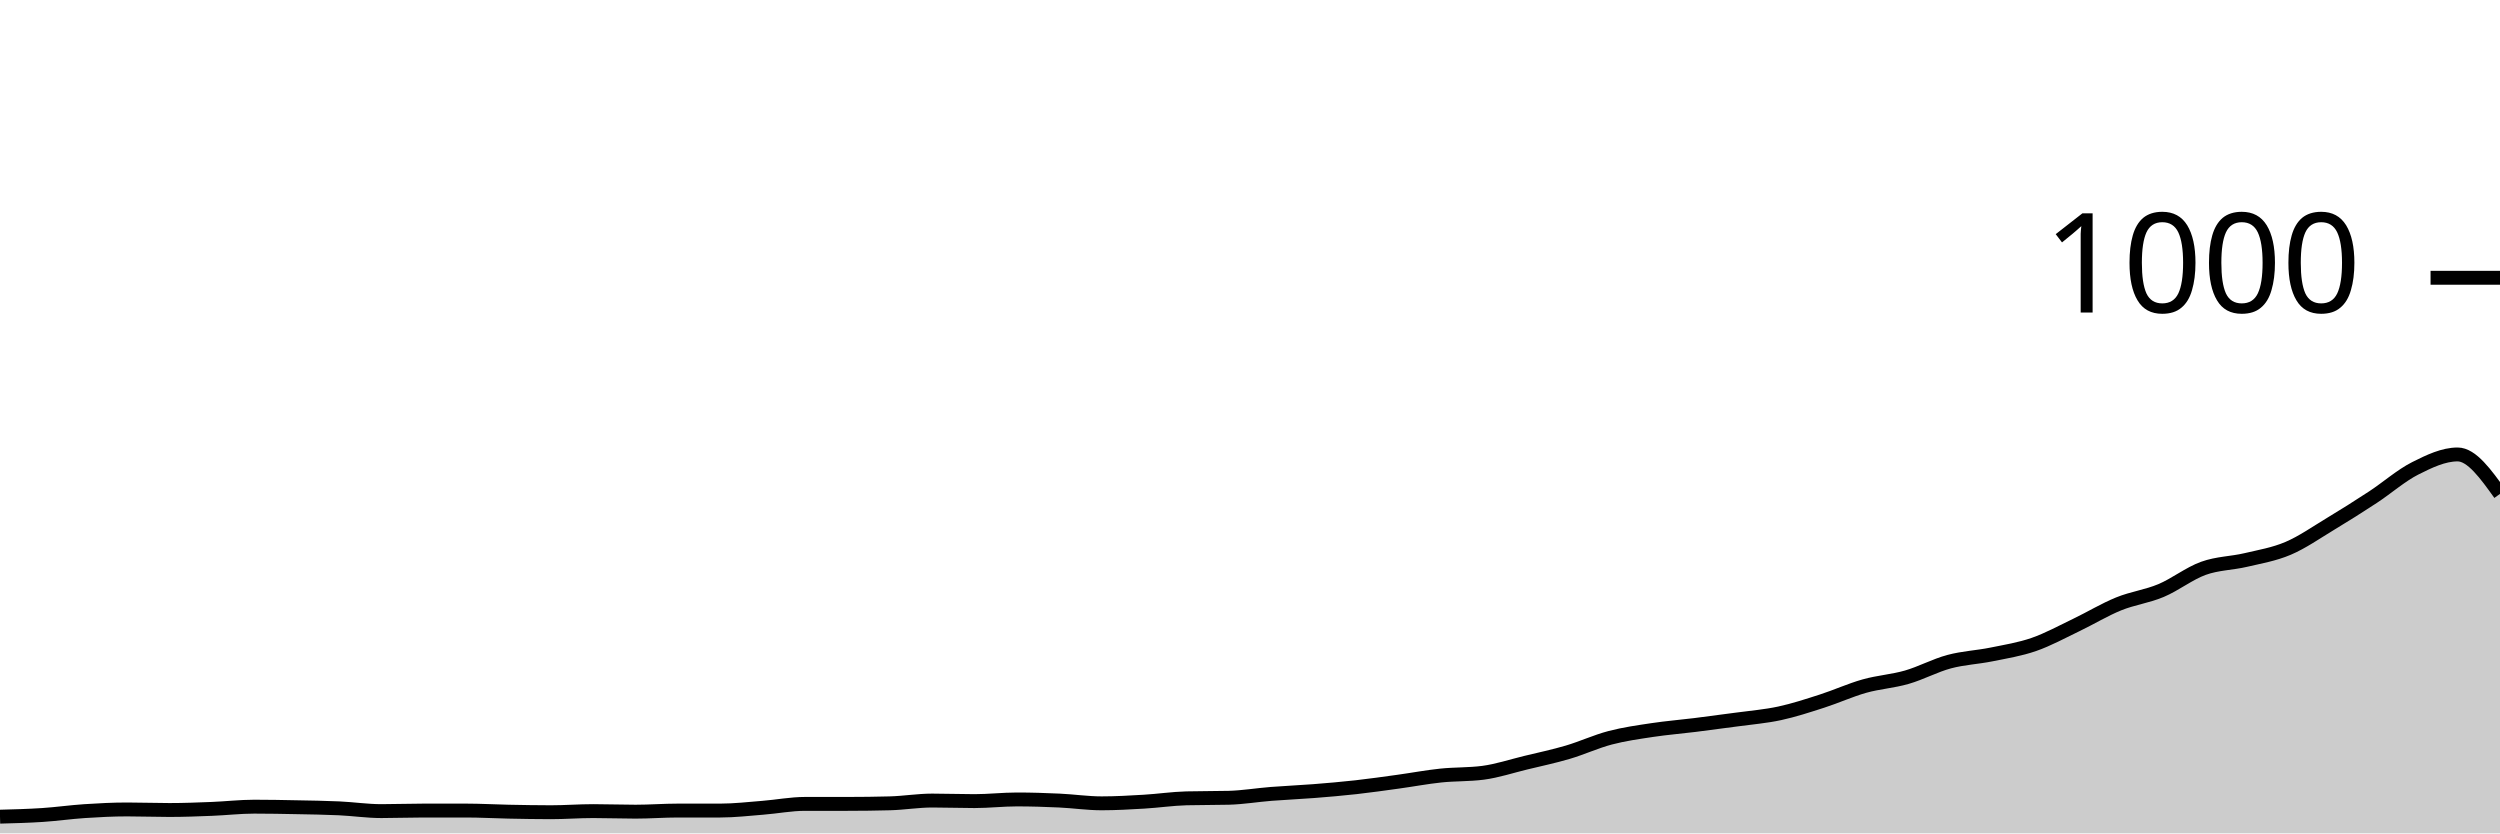
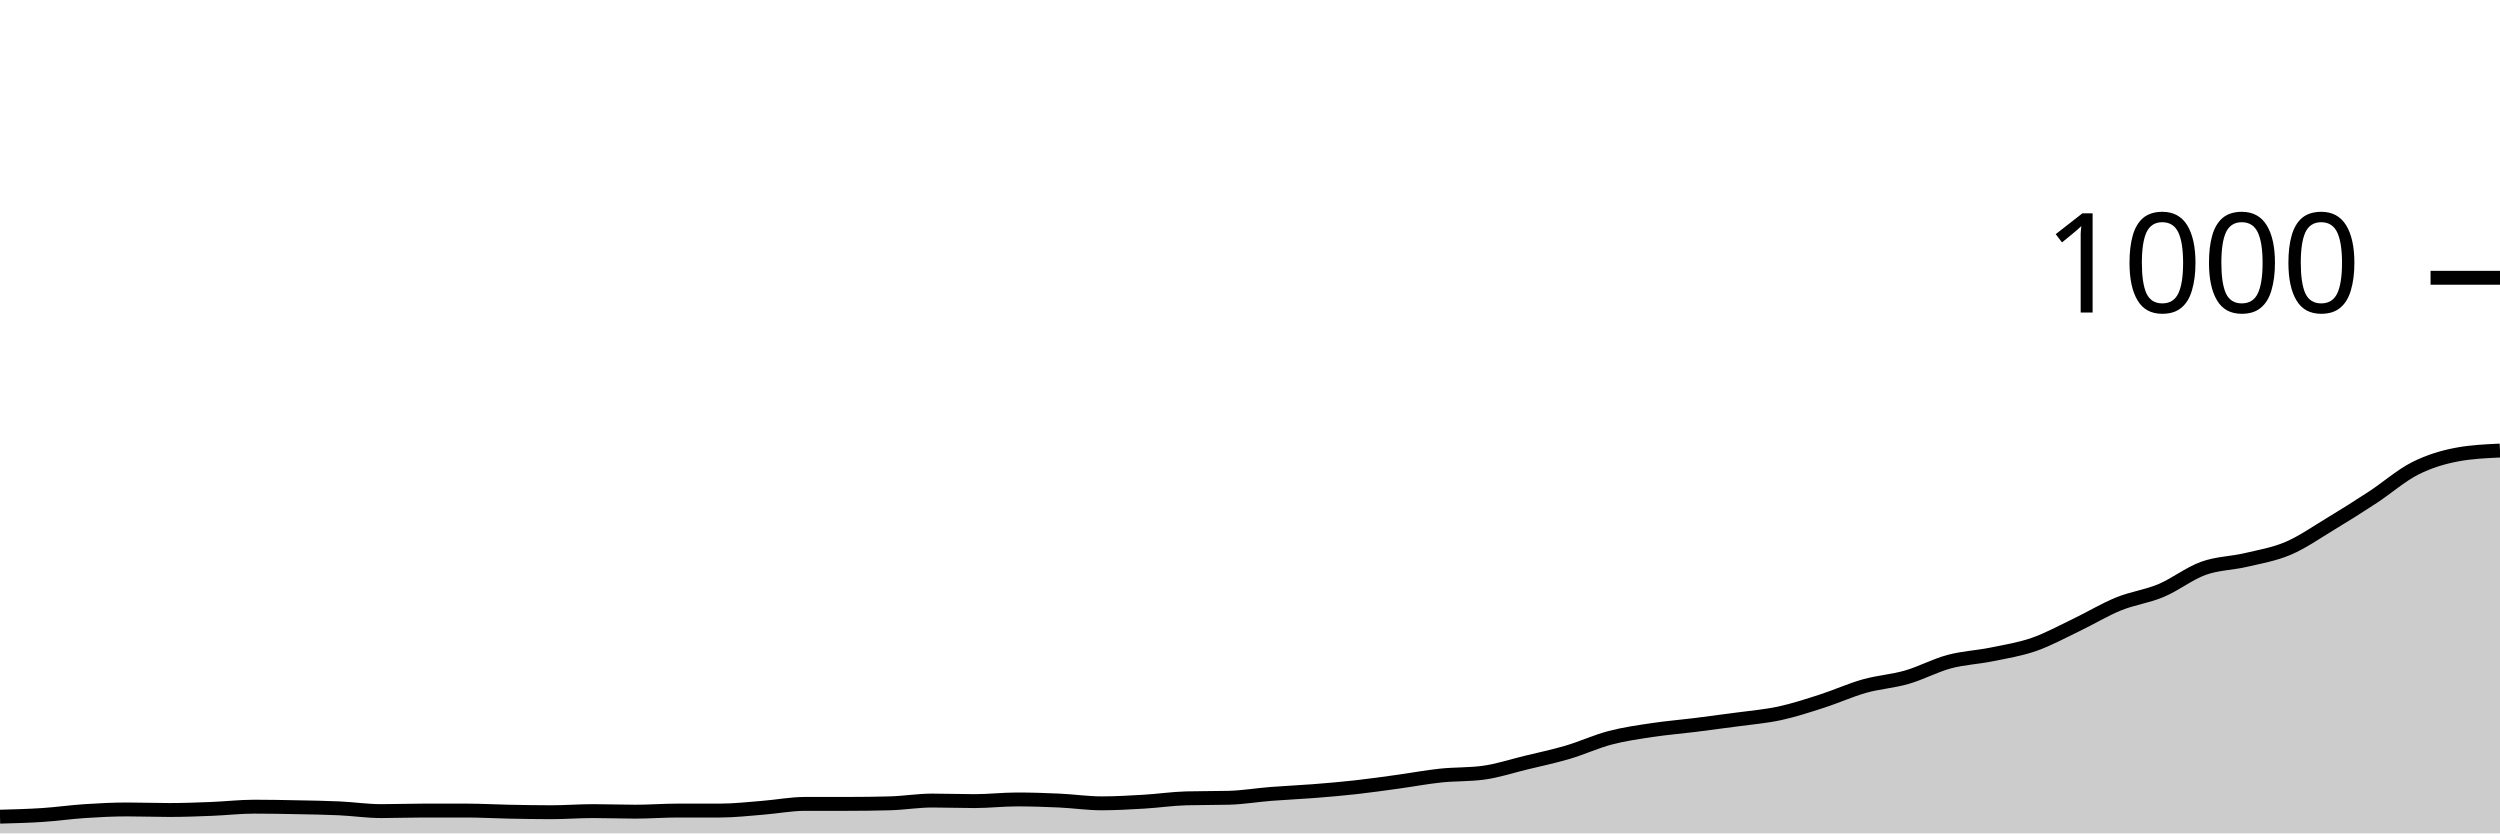
<svg xmlns="http://www.w3.org/2000/svg" viewBox="0 0 180 60">
  <g transform="translate(0,20)">
-     <path class="area" fill="rgba(0, 0, 0, 0.2)" d="M0,38.8C1.017,38.773,2.034,38.747,3.051,38.68C4.068,38.613,5.085,38.467,6.102,38.4C7.119,38.333,8.136,38.28,9.153,38.28C10.169,38.28,11.186,38.32,12.203,38.32C13.22,38.32,14.237,38.28,15.254,38.24C16.271,38.2,17.288,38.08,18.305,38.08C19.322,38.08,20.339,38.1,21.356,38.12C22.373,38.14,23.39,38.153,24.407,38.2C25.424,38.247,26.441,38.4,27.458,38.4C28.475,38.4,29.492,38.36,30.508,38.36C31.525,38.36,32.542,38.36,33.559,38.36C34.576,38.36,35.593,38.42,36.61,38.44C37.627,38.46,38.644,38.48,39.661,38.48C40.678,38.48,41.695,38.4,42.712,38.4C43.729,38.4,44.746,38.44,45.763,38.44C46.78,38.44,47.797,38.36,48.814,38.36C49.831,38.36,50.847,38.36,51.864,38.36C52.881,38.36,53.898,38.24,54.915,38.16C55.932,38.08,56.949,37.88,57.966,37.88C58.983,37.88,60,37.88,61.017,37.88C62.034,37.88,63.051,37.867,64.068,37.84C65.085,37.813,66.102,37.64,67.119,37.64C68.136,37.64,69.153,37.68,70.169,37.68C71.186,37.68,72.203,37.56,73.22,37.56C74.237,37.56,75.254,37.593,76.271,37.64C77.288,37.687,78.305,37.84,79.322,37.84C80.339,37.84,81.356,37.78,82.373,37.72C83.39,37.66,84.407,37.507,85.424,37.48C86.441,37.453,87.458,37.467,88.475,37.44C89.492,37.413,90.508,37.24,91.525,37.16C92.542,37.08,93.559,37.04,94.576,36.96C95.593,36.88,96.61,36.793,97.627,36.68C98.644,36.567,99.661,36.42,100.678,36.28C101.695,36.14,102.712,35.947,103.729,35.84C104.746,35.733,105.763,35.773,106.78,35.64C107.797,35.507,108.814,35.167,109.831,34.92C110.847,34.673,111.864,34.46,112.881,34.16C113.898,33.86,114.915,33.387,115.932,33.12C116.949,32.853,117.966,32.713,118.983,32.56C120,32.407,121.017,32.327,122.034,32.2C123.051,32.073,124.068,31.94,125.085,31.8C126.102,31.66,127.119,31.58,128.136,31.36C129.153,31.14,130.169,30.807,131.186,30.48C132.203,30.153,133.22,29.687,134.237,29.4C135.254,29.113,136.271,29.053,137.288,28.76C138.305,28.467,139.322,27.913,140.339,27.64C141.356,27.367,142.373,27.327,143.39,27.12C144.407,26.913,145.424,26.753,146.441,26.4C147.458,26.047,148.475,25.487,149.492,25C150.508,24.513,151.525,23.893,152.542,23.48C153.559,23.067,154.576,22.947,155.593,22.52C156.61,22.093,157.627,21.287,158.644,20.92C159.661,20.553,160.678,20.56,161.695,20.32C162.712,20.08,163.729,19.913,164.746,19.48C165.763,19.047,166.78,18.333,167.797,17.72C168.814,17.107,169.831,16.467,170.847,15.8C171.864,15.133,172.881,14.233,173.898,13.72C174.915,13.207,175.932,12.72,176.949,12.72C177.966,12.72,178.983,14.14,180,15.56L180,40C178.983,40,177.966,40,176.949,40C175.932,40,174.915,40,173.898,40C172.881,40,171.864,40,170.847,40C169.831,40,168.814,40,167.797,40C166.78,40,165.763,40,164.746,40C163.729,40,162.712,40,161.695,40C160.678,40,159.661,40,158.644,40C157.627,40,156.61,40,155.593,40C154.576,40,153.559,40,152.542,40C151.525,40,150.508,40,149.492,40C148.475,40,147.458,40,146.441,40C145.424,40,144.407,40,143.39,40C142.373,40,141.356,40,140.339,40C139.322,40,138.305,40,137.288,40C136.271,40,135.254,40,134.237,40C133.22,40,132.203,40,131.186,40C130.169,40,129.153,40,128.136,40C127.119,40,126.102,40,125.085,40C124.068,40,123.051,40,122.034,40C121.017,40,120,40,118.983,40C117.966,40,116.949,40,115.932,40C114.915,40,113.898,40,112.881,40C111.864,40,110.847,40,109.831,40C108.814,40,107.797,40,106.78,40C105.763,40,104.746,40,103.729,40C102.712,40,101.695,40,100.678,40C99.661,40,98.644,40,97.627,40C96.61,40,95.593,40,94.576,40C93.559,40,92.542,40,91.525,40C90.508,40,89.492,40,88.475,40C87.458,40,86.441,40,85.424,40C84.407,40,83.39,40,82.373,40C81.356,40,80.339,40,79.322,40C78.305,40,77.288,40,76.271,40C75.254,40,74.237,40,73.22,40C72.203,40,71.186,40,70.169,40C69.153,40,68.136,40,67.119,40C66.102,40,65.085,40,64.068,40C63.051,40,62.034,40,61.017,40C60,40,58.983,40,57.966,40C56.949,40,55.932,40,54.915,40C53.898,40,52.881,40,51.864,40C50.847,40,49.831,40,48.814,40C47.797,40,46.78,40,45.763,40C44.746,40,43.729,40,42.712,40C41.695,40,40.678,40,39.661,40C38.644,40,37.627,40,36.61,40C35.593,40,34.576,40,33.559,40C32.542,40,31.525,40,30.508,40C29.492,40,28.475,40,27.458,40C26.441,40,25.424,40,24.407,40C23.39,40,22.373,40,21.356,40C20.339,40,19.322,40,18.305,40C17.288,40,16.271,40,15.254,40C14.237,40,13.22,40,12.203,40C11.186,40,10.169,40,9.153,40C8.136,40,7.119,40,6.102,40C5.085,40,4.068,40,3.051,40C2.034,40,1.017,40,0,40Z" />
-     <path class="line" stroke="black" fill="none" d="M0,38.8C1.017,38.773,2.034,38.747,3.051,38.68C4.068,38.613,5.085,38.467,6.102,38.4C7.119,38.333,8.136,38.28,9.153,38.28C10.169,38.28,11.186,38.32,12.203,38.32C13.22,38.32,14.237,38.28,15.254,38.24C16.271,38.2,17.288,38.08,18.305,38.08C19.322,38.08,20.339,38.1,21.356,38.12C22.373,38.14,23.39,38.153,24.407,38.2C25.424,38.247,26.441,38.4,27.458,38.4C28.475,38.4,29.492,38.36,30.508,38.36C31.525,38.36,32.542,38.36,33.559,38.36C34.576,38.36,35.593,38.42,36.61,38.44C37.627,38.46,38.644,38.48,39.661,38.48C40.678,38.48,41.695,38.4,42.712,38.4C43.729,38.4,44.746,38.44,45.763,38.44C46.78,38.44,47.797,38.36,48.814,38.36C49.831,38.36,50.847,38.36,51.864,38.36C52.881,38.36,53.898,38.24,54.915,38.16C55.932,38.08,56.949,37.88,57.966,37.88C58.983,37.88,60,37.88,61.017,37.88C62.034,37.88,63.051,37.867,64.068,37.84C65.085,37.813,66.102,37.64,67.119,37.64C68.136,37.64,69.153,37.68,70.169,37.68C71.186,37.68,72.203,37.56,73.22,37.56C74.237,37.56,75.254,37.593,76.271,37.64C77.288,37.687,78.305,37.84,79.322,37.84C80.339,37.84,81.356,37.78,82.373,37.72C83.39,37.66,84.407,37.507,85.424,37.48C86.441,37.453,87.458,37.467,88.475,37.44C89.492,37.413,90.508,37.24,91.525,37.16C92.542,37.08,93.559,37.04,94.576,36.96C95.593,36.88,96.61,36.793,97.627,36.68C98.644,36.567,99.661,36.42,100.678,36.28C101.695,36.14,102.712,35.947,103.729,35.84C104.746,35.733,105.763,35.773,106.78,35.64C107.797,35.507,108.814,35.167,109.831,34.92C110.847,34.673,111.864,34.46,112.881,34.16C113.898,33.86,114.915,33.387,115.932,33.12C116.949,32.853,117.966,32.713,118.983,32.56C120,32.407,121.017,32.327,122.034,32.2C123.051,32.073,124.068,31.94,125.085,31.8C126.102,31.66,127.119,31.58,128.136,31.36C129.153,31.14,130.169,30.807,131.186,30.48C132.203,30.153,133.22,29.687,134.237,29.4C135.254,29.113,136.271,29.053,137.288,28.76C138.305,28.467,139.322,27.913,140.339,27.64C141.356,27.367,142.373,27.327,143.39,27.12C144.407,26.913,145.424,26.753,146.441,26.4C147.458,26.047,148.475,25.487,149.492,25C150.508,24.513,151.525,23.893,152.542,23.48C153.559,23.067,154.576,22.947,155.593,22.52C156.61,22.093,157.627,21.287,158.644,20.92C159.661,20.553,160.678,20.56,161.695,20.32C162.712,20.08,163.729,19.913,164.746,19.48C165.763,19.047,166.78,18.333,167.797,17.72C168.814,17.107,169.831,16.467,170.847,15.8C171.864,15.133,172.881,14.233,173.898,13.72C174.915,13.207,175.932,12.72,176.949,12.72C177.966,12.72,178.983,14.14,180,15.56" />
+     <path class="area" fill="rgba(0, 0, 0, 0.2)" d="M0,38.8C1.017,38.773,2.034,38.747,3.051,38.68C4.068,38.613,5.085,38.467,6.102,38.4C7.119,38.333,8.136,38.28,9.153,38.28C10.169,38.28,11.186,38.32,12.203,38.32C13.22,38.32,14.237,38.28,15.254,38.24C16.271,38.2,17.288,38.08,18.305,38.08C19.322,38.08,20.339,38.1,21.356,38.12C22.373,38.14,23.39,38.153,24.407,38.2C25.424,38.247,26.441,38.4,27.458,38.4C28.475,38.4,29.492,38.36,30.508,38.36C31.525,38.36,32.542,38.36,33.559,38.36C34.576,38.36,35.593,38.42,36.61,38.44C37.627,38.46,38.644,38.48,39.661,38.48C40.678,38.48,41.695,38.4,42.712,38.4C43.729,38.4,44.746,38.44,45.763,38.44C46.78,38.44,47.797,38.36,48.814,38.36C49.831,38.36,50.847,38.36,51.864,38.36C52.881,38.36,53.898,38.24,54.915,38.16C55.932,38.08,56.949,37.88,57.966,37.88C58.983,37.88,60,37.88,61.017,37.88C62.034,37.88,63.051,37.867,64.068,37.84C65.085,37.813,66.102,37.64,67.119,37.64C68.136,37.64,69.153,37.68,70.169,37.68C71.186,37.68,72.203,37.56,73.22,37.56C74.237,37.56,75.254,37.593,76.271,37.64C77.288,37.687,78.305,37.84,79.322,37.84C80.339,37.84,81.356,37.78,82.373,37.72C83.39,37.66,84.407,37.507,85.424,37.48C86.441,37.453,87.458,37.467,88.475,37.44C89.492,37.413,90.508,37.24,91.525,37.16C92.542,37.08,93.559,37.04,94.576,36.96C95.593,36.88,96.61,36.793,97.627,36.68C98.644,36.567,99.661,36.42,100.678,36.28C101.695,36.14,102.712,35.947,103.729,35.84C104.746,35.733,105.763,35.773,106.78,35.64C107.797,35.507,108.814,35.167,109.831,34.92C110.847,34.673,111.864,34.46,112.881,34.16C113.898,33.86,114.915,33.387,115.932,33.12C116.949,32.853,117.966,32.713,118.983,32.56C120,32.407,121.017,32.327,122.034,32.2C123.051,32.073,124.068,31.94,125.085,31.8C126.102,31.66,127.119,31.58,128.136,31.36C129.153,31.14,130.169,30.807,131.186,30.48C132.203,30.153,133.22,29.687,134.237,29.4C135.254,29.113,136.271,29.053,137.288,28.76C138.305,28.467,139.322,27.913,140.339,27.64C141.356,27.367,142.373,27.327,143.39,27.12C144.407,26.913,145.424,26.753,146.441,26.4C147.458,26.047,148.475,25.487,149.492,25C150.508,24.513,151.525,23.893,152.542,23.48C153.559,23.067,154.576,22.947,155.593,22.52C156.61,22.093,157.627,21.287,158.644,20.92C159.661,20.553,160.678,20.56,161.695,20.32C162.712,20.08,163.729,19.913,164.746,19.48C165.763,19.047,166.78,18.333,167.797,17.72C168.814,17.107,169.831,16.467,170.847,15.8C171.864,15.133,172.881,14.233,173.898,13.72C174.915,13.207,175.932,12.907,176.949,12.72C177.966,12.533,178.983,12.487,180,12.44L180,40C178.983,40,177.966,40,176.949,40C175.932,40,174.915,40,173.898,40C172.881,40,171.864,40,170.847,40C169.831,40,168.814,40,167.797,40C166.78,40,165.763,40,164.746,40C163.729,40,162.712,40,161.695,40C160.678,40,159.661,40,158.644,40C157.627,40,156.61,40,155.593,40C154.576,40,153.559,40,152.542,40C151.525,40,150.508,40,149.492,40C148.475,40,147.458,40,146.441,40C145.424,40,144.407,40,143.39,40C142.373,40,141.356,40,140.339,40C139.322,40,138.305,40,137.288,40C136.271,40,135.254,40,134.237,40C133.22,40,132.203,40,131.186,40C130.169,40,129.153,40,128.136,40C127.119,40,126.102,40,125.085,40C124.068,40,123.051,40,122.034,40C121.017,40,120,40,118.983,40C117.966,40,116.949,40,115.932,40C114.915,40,113.898,40,112.881,40C111.864,40,110.847,40,109.831,40C108.814,40,107.797,40,106.78,40C105.763,40,104.746,40,103.729,40C102.712,40,101.695,40,100.678,40C99.661,40,98.644,40,97.627,40C96.61,40,95.593,40,94.576,40C93.559,40,92.542,40,91.525,40C90.508,40,89.492,40,88.475,40C87.458,40,86.441,40,85.424,40C84.407,40,83.39,40,82.373,40C81.356,40,80.339,40,79.322,40C78.305,40,77.288,40,76.271,40C75.254,40,74.237,40,73.22,40C72.203,40,71.186,40,70.169,40C69.153,40,68.136,40,67.119,40C66.102,40,65.085,40,64.068,40C63.051,40,62.034,40,61.017,40C60,40,58.983,40,57.966,40C56.949,40,55.932,40,54.915,40C53.898,40,52.881,40,51.864,40C50.847,40,49.831,40,48.814,40C47.797,40,46.78,40,45.763,40C44.746,40,43.729,40,42.712,40C41.695,40,40.678,40,39.661,40C38.644,40,37.627,40,36.61,40C35.593,40,34.576,40,33.559,40C32.542,40,31.525,40,30.508,40C29.492,40,28.475,40,27.458,40C26.441,40,25.424,40,24.407,40C23.39,40,22.373,40,21.356,40C20.339,40,19.322,40,18.305,40C17.288,40,16.271,40,15.254,40C14.237,40,13.22,40,12.203,40C11.186,40,10.169,40,9.153,40C8.136,40,7.119,40,6.102,40C5.085,40,4.068,40,3.051,40C2.034,40,1.017,40,0,40Z" />
+     <path class="line" stroke="black" fill="none" d="M0,38.8C1.017,38.773,2.034,38.747,3.051,38.68C4.068,38.613,5.085,38.467,6.102,38.4C7.119,38.333,8.136,38.28,9.153,38.28C10.169,38.28,11.186,38.32,12.203,38.32C13.22,38.32,14.237,38.28,15.254,38.24C16.271,38.2,17.288,38.08,18.305,38.08C19.322,38.08,20.339,38.1,21.356,38.12C22.373,38.14,23.39,38.153,24.407,38.2C25.424,38.247,26.441,38.4,27.458,38.4C28.475,38.4,29.492,38.36,30.508,38.36C31.525,38.36,32.542,38.36,33.559,38.36C34.576,38.36,35.593,38.42,36.61,38.44C37.627,38.46,38.644,38.48,39.661,38.48C40.678,38.48,41.695,38.4,42.712,38.4C43.729,38.4,44.746,38.44,45.763,38.44C46.78,38.44,47.797,38.36,48.814,38.36C49.831,38.36,50.847,38.36,51.864,38.36C52.881,38.36,53.898,38.24,54.915,38.16C55.932,38.08,56.949,37.88,57.966,37.88C58.983,37.88,60,37.88,61.017,37.88C62.034,37.88,63.051,37.867,64.068,37.84C65.085,37.813,66.102,37.64,67.119,37.64C68.136,37.64,69.153,37.68,70.169,37.68C71.186,37.68,72.203,37.56,73.22,37.56C74.237,37.56,75.254,37.593,76.271,37.64C77.288,37.687,78.305,37.84,79.322,37.84C80.339,37.84,81.356,37.78,82.373,37.72C83.39,37.66,84.407,37.507,85.424,37.48C86.441,37.453,87.458,37.467,88.475,37.44C89.492,37.413,90.508,37.24,91.525,37.16C92.542,37.08,93.559,37.04,94.576,36.96C95.593,36.88,96.61,36.793,97.627,36.68C98.644,36.567,99.661,36.42,100.678,36.28C101.695,36.14,102.712,35.947,103.729,35.84C104.746,35.733,105.763,35.773,106.78,35.64C107.797,35.507,108.814,35.167,109.831,34.92C110.847,34.673,111.864,34.46,112.881,34.16C113.898,33.86,114.915,33.387,115.932,33.12C116.949,32.853,117.966,32.713,118.983,32.56C120,32.407,121.017,32.327,122.034,32.2C123.051,32.073,124.068,31.94,125.085,31.8C126.102,31.66,127.119,31.58,128.136,31.36C129.153,31.14,130.169,30.807,131.186,30.48C132.203,30.153,133.22,29.687,134.237,29.4C135.254,29.113,136.271,29.053,137.288,28.76C138.305,28.467,139.322,27.913,140.339,27.64C141.356,27.367,142.373,27.327,143.39,27.12C144.407,26.913,145.424,26.753,146.441,26.4C147.458,26.047,148.475,25.487,149.492,25C150.508,24.513,151.525,23.893,152.542,23.48C153.559,23.067,154.576,22.947,155.593,22.52C156.61,22.093,157.627,21.287,158.644,20.92C159.661,20.553,160.678,20.56,161.695,20.32C162.712,20.08,163.729,19.913,164.746,19.48C165.763,19.047,166.78,18.333,167.797,17.72C168.814,17.107,169.831,16.467,170.847,15.8C171.864,15.133,172.881,14.233,173.898,13.72C174.915,13.207,175.932,12.907,176.949,12.72C177.966,12.533,178.983,12.487,180,12.44" />
    <path class="axis-ceiling" stroke-width="1" stroke="black" fill="none" d="M175,0L180,0" />
    <text class="axis-ceiling-label" font-family="sans-serif" text-anchor="end" font-size="10px" x="170" y="2.5">1000</text>
  </g>
</svg>
